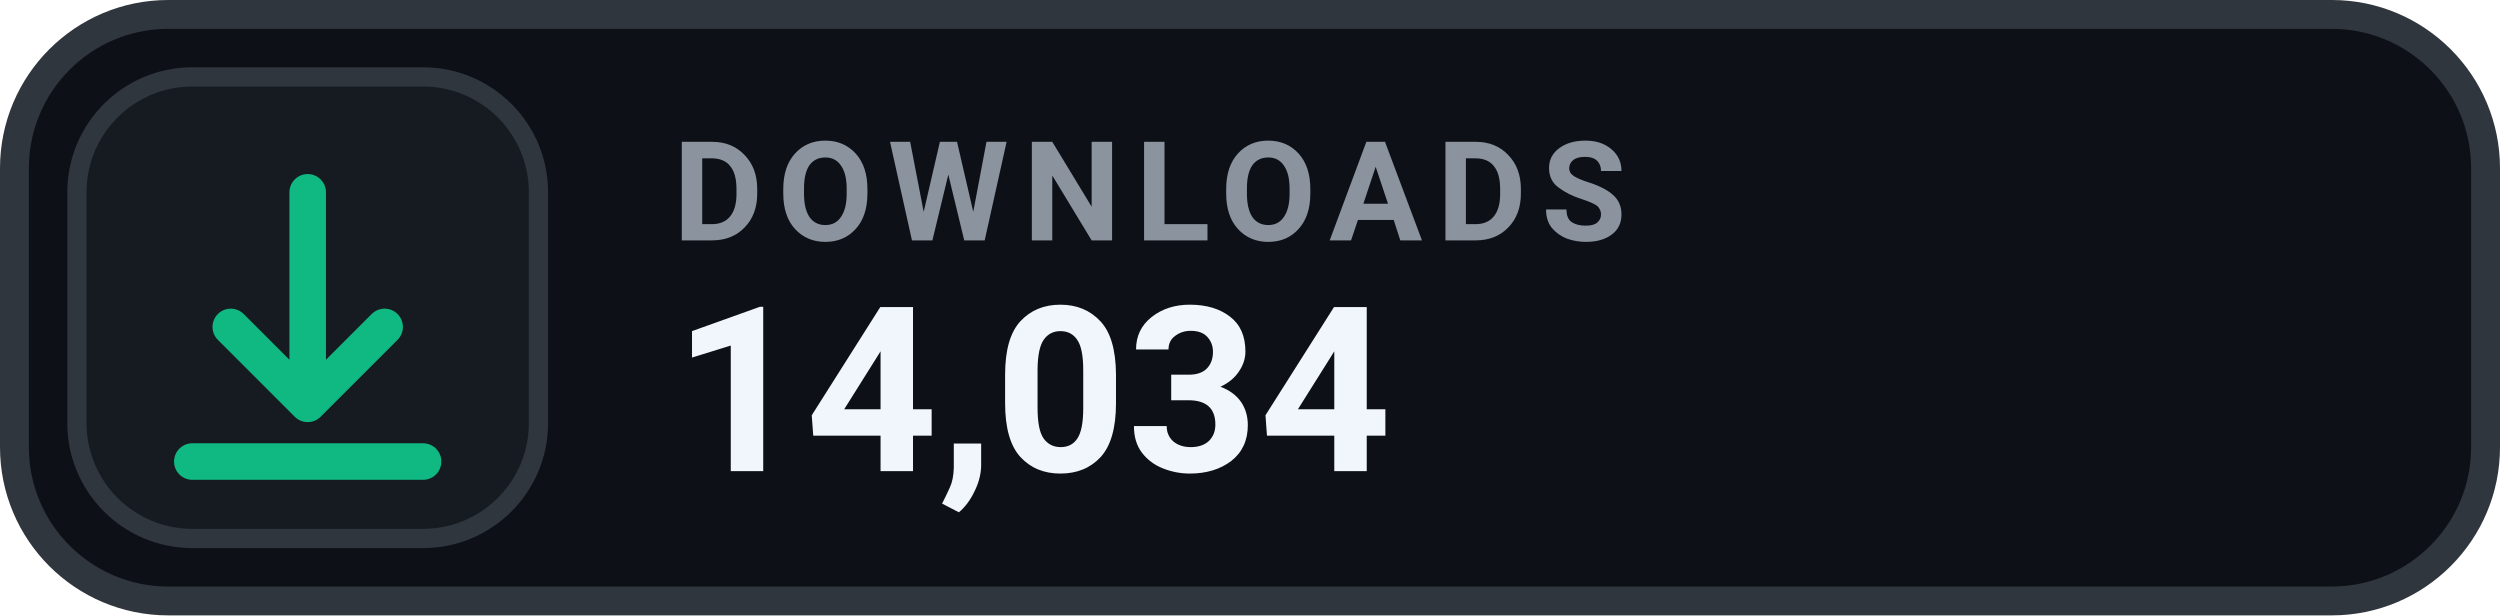
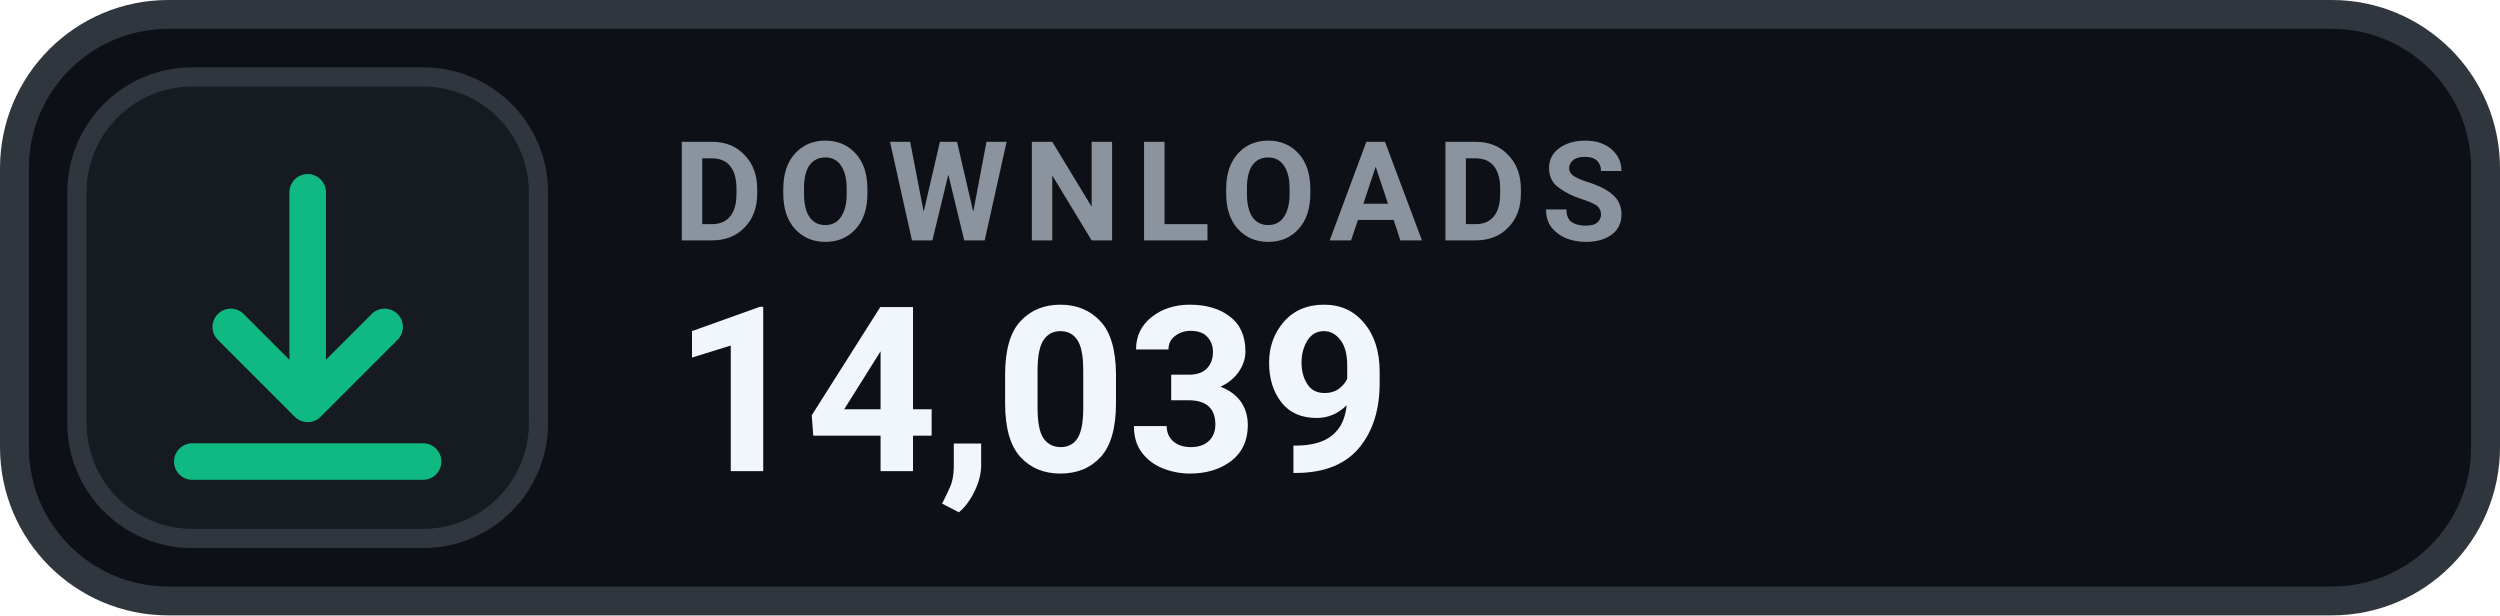
- <svg xmlns="http://www.w3.org/2000/svg" width="130" height="32" viewBox="0 0 130 32" role="img" aria-label="DOWNLOADS 14,034">
+ <svg xmlns="http://www.w3.org/2000/svg" width="130" height="32" viewBox="0 0 130 32" role="img" aria-label="DOWNLOADS 14,039">
  <rect x=".75" y=".75" width="128.5" height="30.5" rx="8" fill="#0D1117" stroke="#30363D" stroke-width="1.5" />
  <rect x="4" y="4" width="24" height="24" rx="6" fill="#161B22" stroke="#30363D" stroke-width="1" />
  <g transform="translate(16 16)" style="color:#10B981;">
    <path d="M0 -6 v11 m0 0 l4 -4 m-4 4 l-4 -4 M-6 8 h12" fill="none" stroke="currentColor" stroke-width="1.9" stroke-linecap="round" stroke-linejoin="round" />
  </g>
  <text x="35" y="12.5" fill="#8B949E" font-family="-apple-system,BlinkMacSystemFont,'Segoe UI',Roboto,Helvetica,Arial,sans-serif" font-size="7.2" font-weight="700" letter-spacing=".75">DOWNLOADS</text>
-   <text x="35" y="24.5" fill="#F0F6FC" font-family="-apple-system,BlinkMacSystemFont,'Segoe UI',Roboto,Helvetica,Arial,sans-serif" font-size="12" font-weight="700">14,034</text>
+   <text x="35" y="24.5" fill="#F0F6FC" font-family="-apple-system,BlinkMacSystemFont,'Segoe UI',Roboto,Helvetica,Arial,sans-serif" font-size="12" font-weight="700">14,039</text>
</svg>
